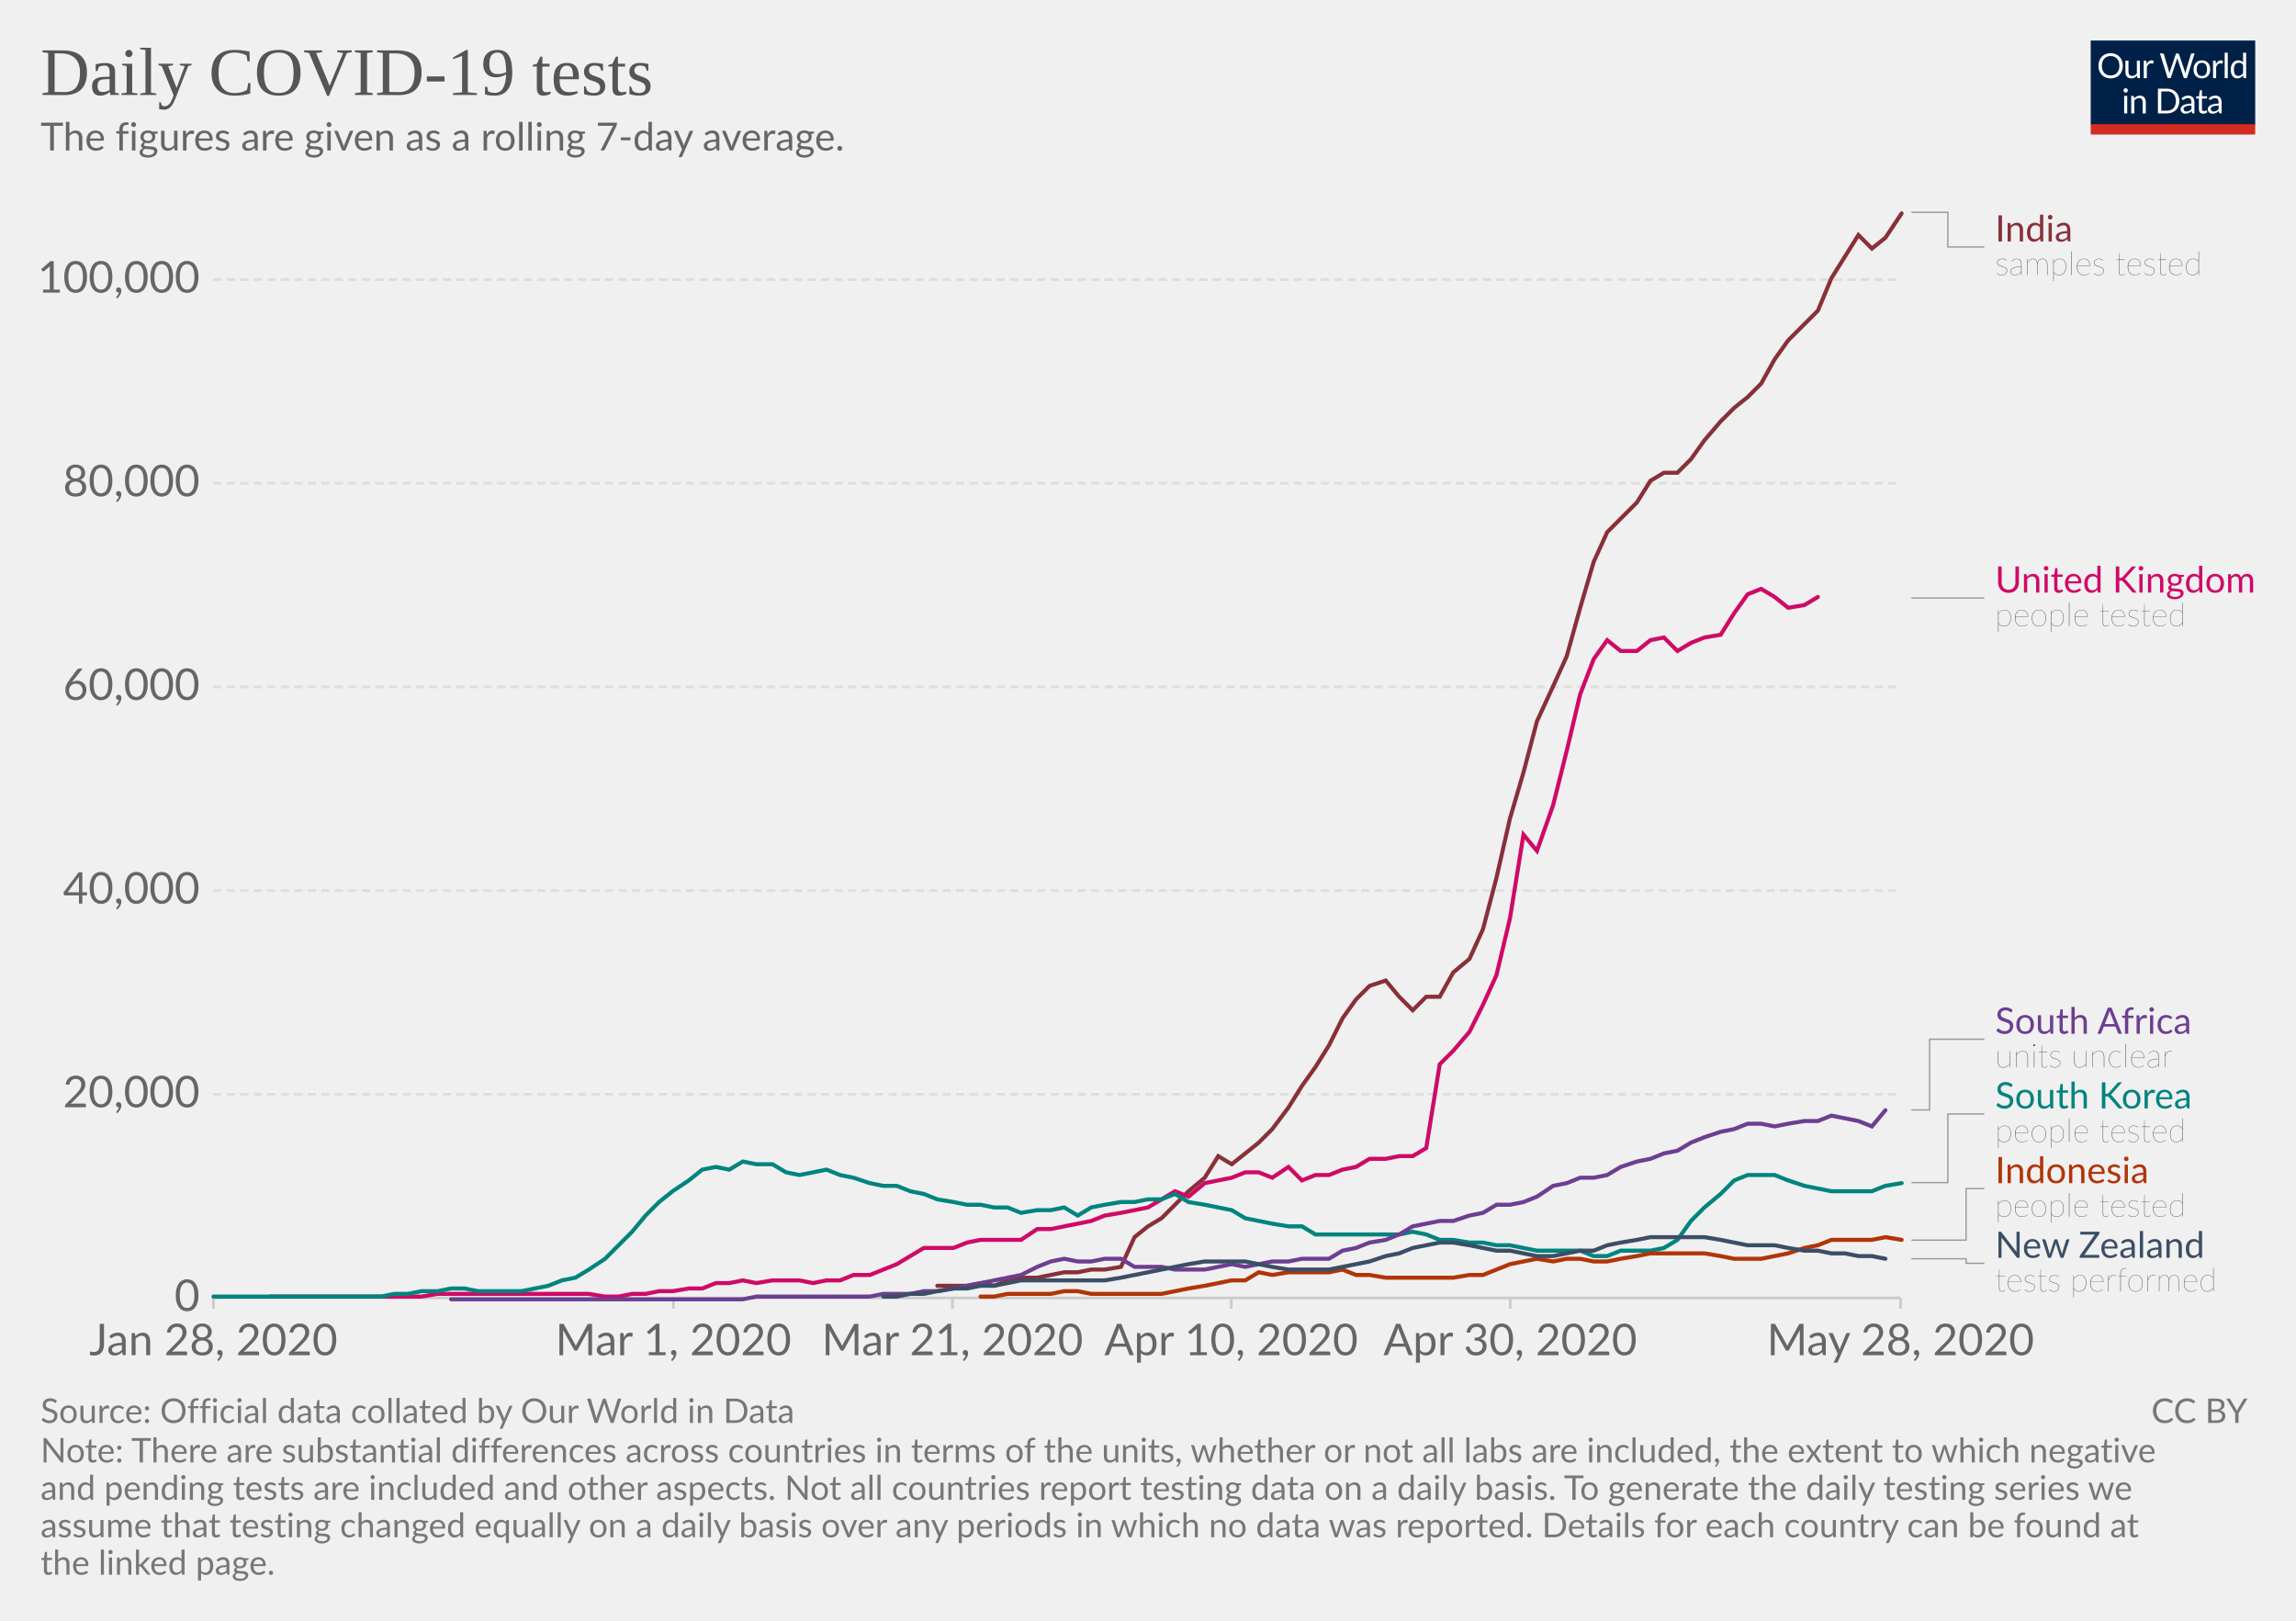
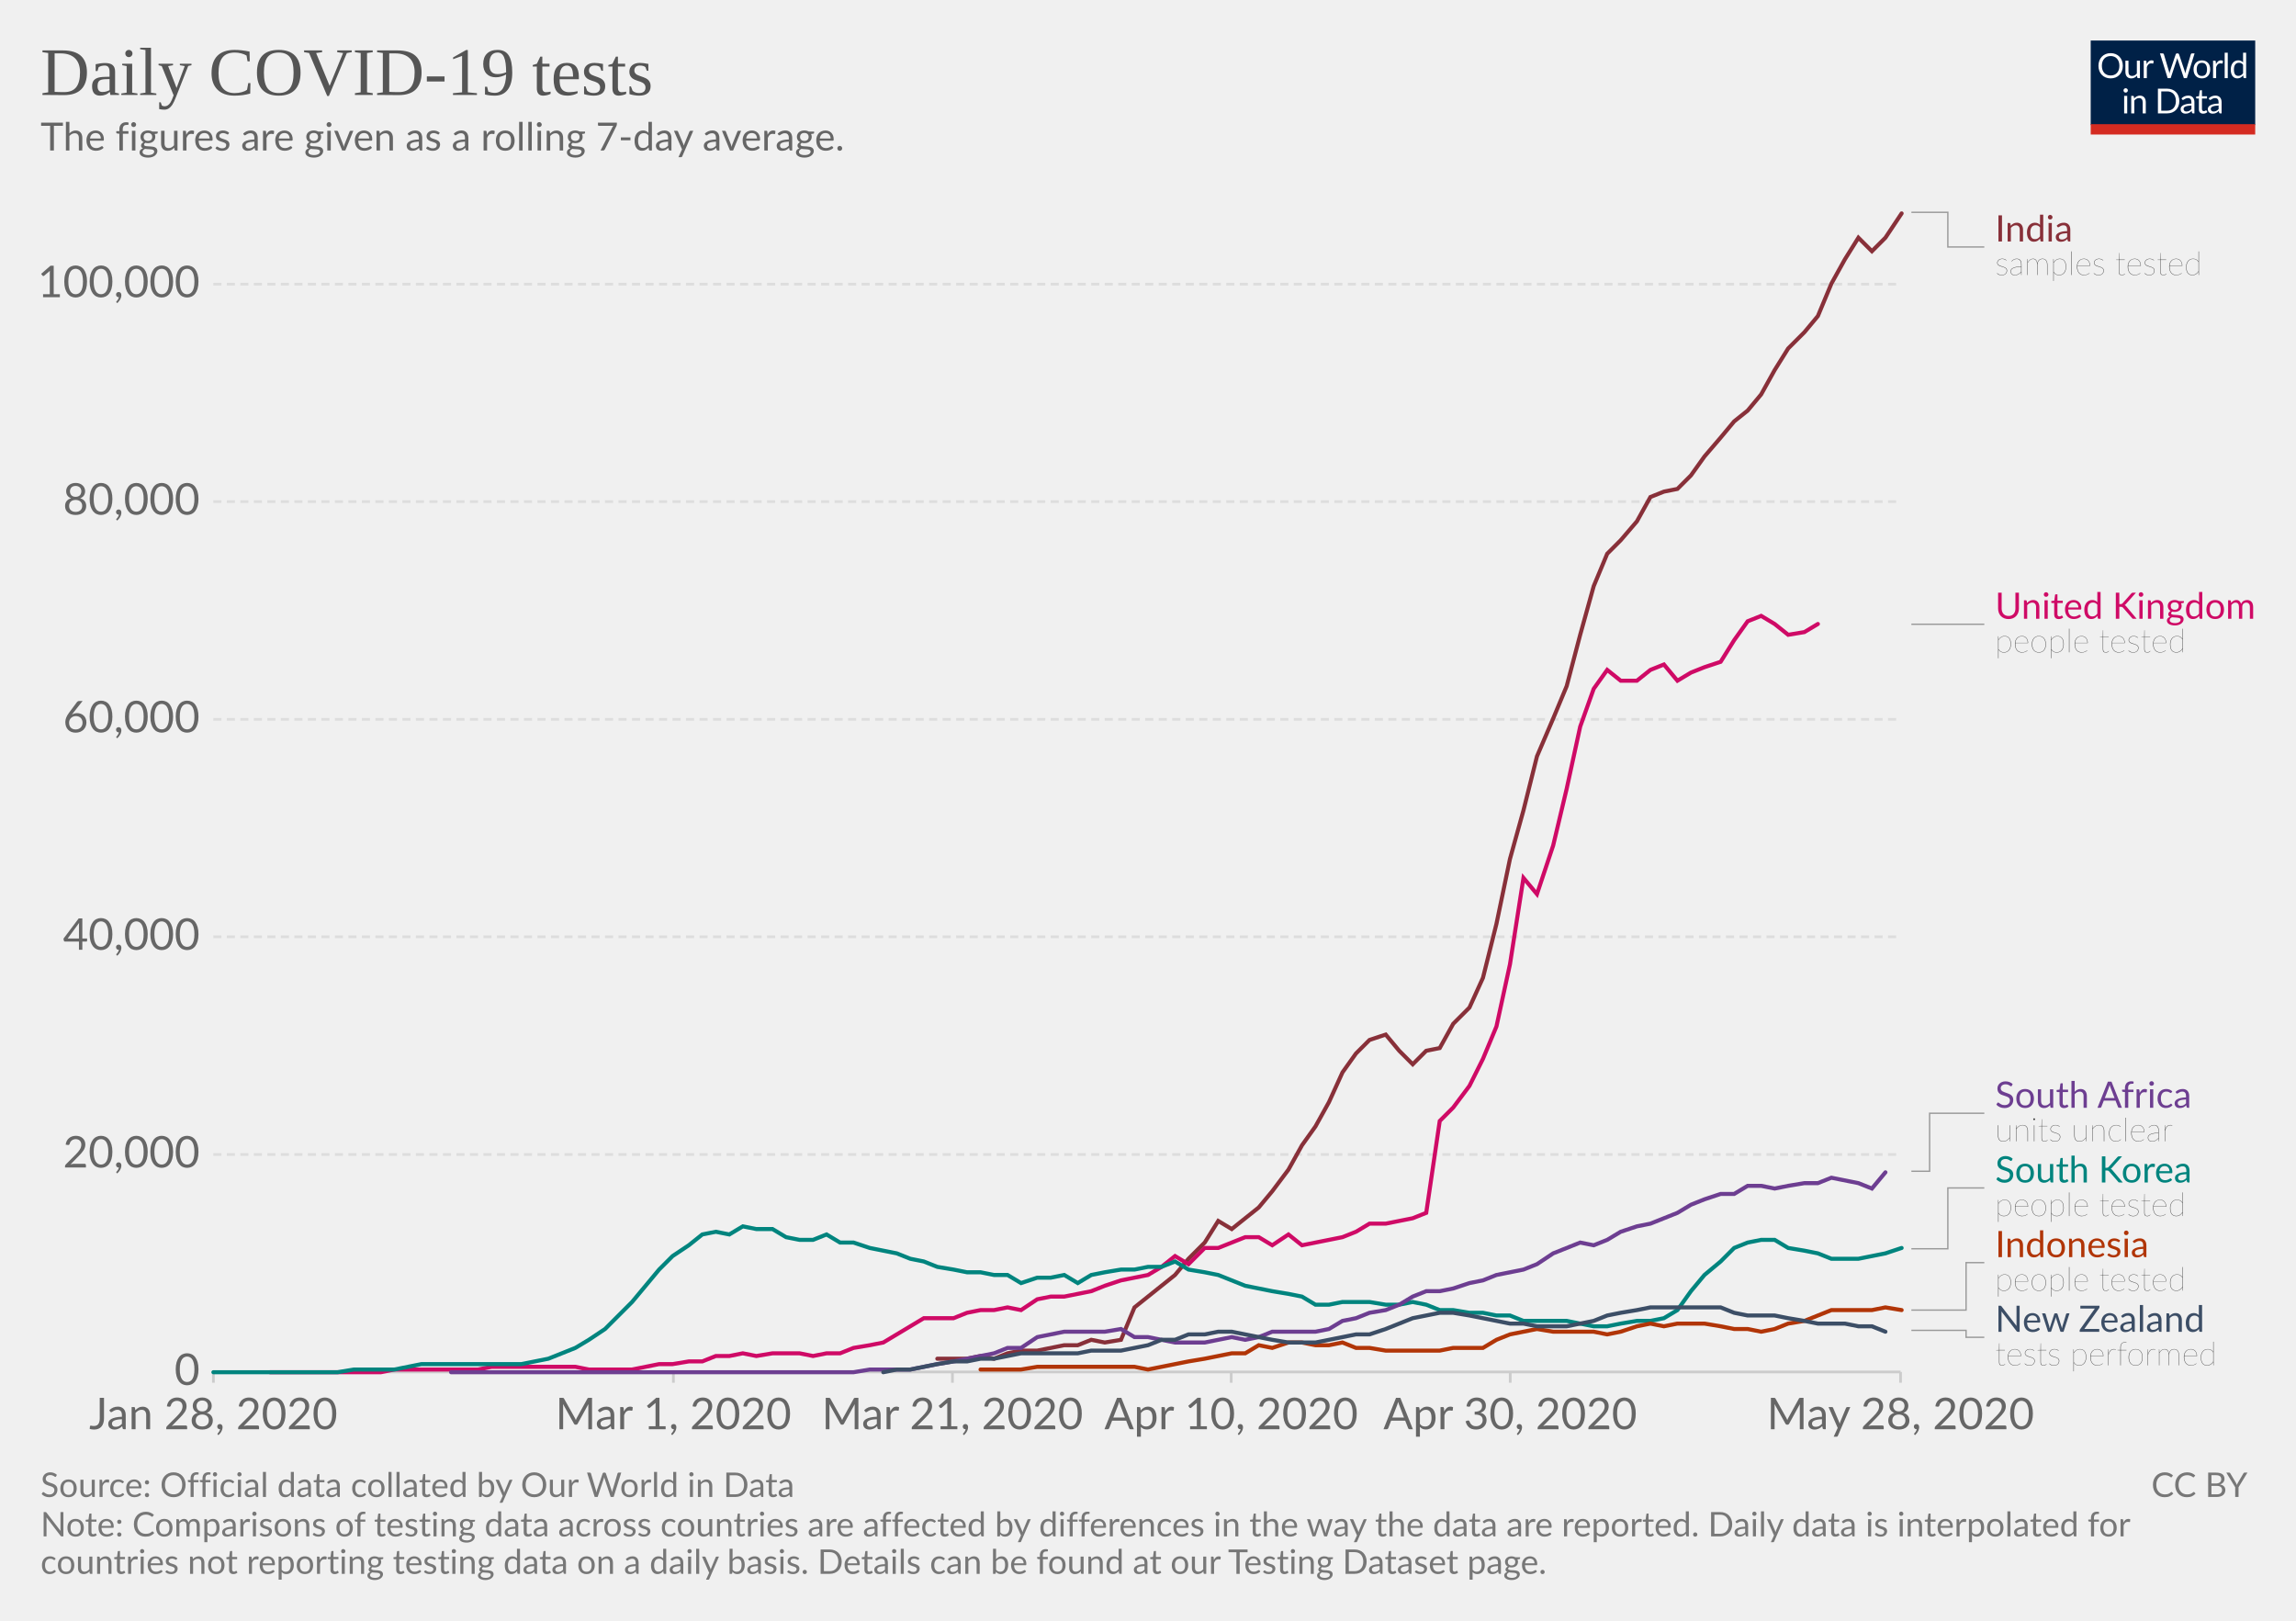
<svg xmlns="http://www.w3.org/2000/svg" version="1.1" style="background-color:#fff;-webkit-font-smoothing:antialiased" width="850" height="600" viewBox="0 0 850 600" font-family="Lato,'Helvetica Neue',Helvetica,Arial,sans-serif" font-size="18" text-rendering="optimizeLegibility">
  <g class="HeaderView">
    <g transform="matrix(.29 0 0 .29 774 15)">
      <svg width="210" height="120" viewBox="0 0 210 120" fill="none">
        <g clip-path="url(#clip0)">
          <path d="M0 0h210v107.89H0V0z" fill="#002147" />
          <path d="M40.98 32.25c0 2.36-.38 4.53-1.12 6.51a14.26 14.26 0 01-8.1 8.4c-1.9.78-4.02 1.17-6.34 1.17-2.31 0-4.42-.39-6.33-1.17a14.31 14.31 0 01-8.08-8.4 18.29 18.29 0 01-1.12-6.51c0-2.36.38-4.53 1.12-6.5.75-1.97 1.8-3.67 3.17-5.1 1.37-1.43 3-2.55 4.9-3.34 1.92-.8 4.03-1.19 6.34-1.19 2.32 0 4.43.4 6.34 1.19 1.92.8 3.56 1.9 4.93 3.34a14.87 14.87 0 013.17 5.1 18.1 18.1 0 011.12 6.5zm-4.38 0c0-1.94-.26-3.68-.8-5.22a10.91 10.91 0 00-2.24-3.89 9.68 9.68 0 00-3.52-2.46 11.95 11.95 0 00-4.62-.86c-1.68 0-3.21.28-4.6.86a9.88 9.88 0 00-3.54 2.46 10.91 10.91 0 00-2.24 3.9c-.53 1.53-.8 3.27-.8 5.2 0 1.94.27 3.68.8 5.22a11.17 11.17 0 002.24 3.9 10.01 10.01 0 003.55 2.44c1.38.56 2.9.83 4.6.83 1.7 0 3.24-.27 4.61-.83a9.8 9.8 0 003.52-2.44 11.17 11.17 0 002.25-3.9c.53-1.54.8-3.28.8-5.21zm26.22-6.54V48H60.5c-.56 0-.9-.27-1.05-.81l-.31-2.4a12.45 12.45 0 01-3.26 2.6c-1.2.64-2.58.96-4.13.96-1.22 0-2.3-.2-3.24-.6a6.52 6.52 0 01-2.33-1.7 7.37 7.37 0 01-1.43-2.67c-.3-1.04-.46-2.2-.46-3.45V25.7h3.91v14.22c0 1.68.38 2.99 1.15 3.91.77.93 1.96 1.39 3.54 1.39 1.16 0 2.24-.27 3.23-.82a10.42 10.42 0 002.8-2.28V25.7h3.91zm8.61 4.47a9.94 9.94 0 012.6-3.56 5.64 5.64 0 013.76-1.3c.47 0 .92.05 1.34.15.44.1.83.27 1.17.49L80 28.88c-.09.37-.3.55-.66.55-.2 0-.5-.04-.9-.13a6.21 6.21 0 00-3.24.18c-.54.2-1.03.5-1.47.92-.42.4-.81.9-1.17 1.5-.33.58-.64 1.26-.92 2.02V48h-3.94V25.71h2.25c.42 0 .72.08.88.25.16.16.27.44.33.83l.26 3.39zm61.16-13.7L122.75 48h-3.82l-7.99-24.05a21.95 21.95 0 01-.42-1.58 38.36 38.36 0 01-.44 1.58L102.05 48h-3.83L88.4 16.47h3.54c.38 0 .7.1.95.29.26.2.43.43.5.73l6.52 21.9c.1.4.2.83.28 1.28.1.46.2.94.29 1.46l.3-1.46c.12-.47.25-.9.38-1.27l7.41-21.91c.1-.25.26-.48.51-.69.27-.22.58-.33.95-.33h1.23c.38 0 .69.1.92.29.24.2.41.43.53.73l7.4 21.9a28.4 28.4 0 01.68 2.62 29.52 29.52 0 01.52-2.61l6.54-21.91c.07-.27.23-.5.48-.7.27-.21.58-.32.95-.32h3.32zm9.35 8.88c1.63 0 3.1.27 4.4.82a9.43 9.43 0 015.46 5.94c.5 1.4.74 2.98.74 4.73 0 1.76-.25 3.34-.74 4.75a9.43 9.43 0 01-5.46 5.92c-1.3.52-2.77.79-4.4.79-1.64 0-3.12-.27-4.44-.8a9.42 9.42 0 01-3.35-2.3c-.92-1-1.63-2.2-2.13-3.61-.49-1.41-.73-3-.73-4.75s.24-3.33.73-4.73c.5-1.43 1.2-2.64 2.13-3.63.93-1 2.04-1.77 3.35-2.31 1.32-.55 2.8-.82 4.44-.82zm0 19.89c2.2 0 3.84-.73 4.93-2.2 1.08-1.48 1.63-3.54 1.63-6.18 0-2.66-.55-4.72-1.63-6.2-1.09-1.49-2.73-2.23-4.93-2.23-1.12 0-2.09.2-2.93.57-.82.39-1.5.94-2.06 1.65-.55.72-.96 1.61-1.24 2.67-.26 1.04-.4 2.22-.4 3.54 0 2.64.55 4.7 1.64 6.18 1.1 1.47 2.76 2.2 4.99 2.2zm17.97-15.07a9.94 9.94 0 012.6-3.56 5.64 5.64 0 013.76-1.3c.47 0 .91.05 1.34.15.44.1.83.27 1.16.49l-.28 2.92c-.09.37-.31.55-.66.55-.2 0-.5-.04-.9-.13a6.2 6.2 0 00-3.24.18c-.54.2-1.03.5-1.47.92-.43.4-.82.9-1.17 1.5a13.1 13.1 0 00-.92 2.02V48h-3.94V25.71h2.24c.43 0 .72.08.88.25.17.16.28.44.33.83l.27 3.39zm15.04-14.59V48h-3.92V15.6h3.92zm19.55 15.43a6.22 6.22 0 00-2.38-2.05 6.7 6.7 0 00-2.86-.6c-2.07 0-3.66.75-4.77 2.23-1.12 1.48-1.68 3.6-1.68 6.33 0 1.46.13 2.7.38 3.74a7.29 7.29 0 001.1 2.56 4.35 4.35 0 001.78 1.45c.7.3 1.5.46 2.4.46 1.29 0 2.41-.3 3.36-.88a9.6 9.6 0 002.67-2.49V31.02zm3.91-15.43V48h-2.33c-.56 0-.9-.27-1.06-.81l-.35-2.71a12.13 12.13 0 01-3.25 2.77 8.28 8.28 0 01-4.23 1.06 7.31 7.31 0 01-6.14-2.9c-.73-.96-1.3-2.15-1.69-3.57a18.35 18.35 0 01.07-9.48 11.29 11.29 0 011.89-3.7 8.7 8.7 0 017.06-3.34 7.96 7.96 0 016.12 2.62V15.59h3.91zM46.61 70.71V93H42.7V70.71h3.91zm.84-7c0 .39-.08.75-.24 1.09-.15.32-.35.61-.62.88-.25.25-.55.44-.9.59a2.67 2.67 0 01-2.16 0 2.9 2.9 0 01-1.45-1.47 2.67 2.67 0 010-2.16c.15-.35.35-.65.6-.9.25-.27.53-.47.85-.62a2.67 2.67 0 012.16 0c.35.15.65.35.9.62.27.25.47.55.62.9.16.34.24.7.24 1.08zm7.97 10.24c.49-.54 1-1.04 1.54-1.48a9.85 9.85 0 013.66-1.84 8.96 8.96 0 015.43.35c.94.4 1.72.97 2.33 1.71.63.74 1.11 1.62 1.43 2.67.32 1.04.49 2.19.49 3.45V93h-3.94V78.81c0-1.69-.4-3-1.17-3.92-.76-.93-1.93-1.4-3.5-1.4-1.15 0-2.24.27-3.25.83-1 .56-1.92 1.31-2.77 2.27V93h-3.94V70.71h2.35c.56 0 .9.28 1.04.82l.3 2.42zm57.7 3.3c0 2.36-.37 4.5-1.11 6.44a14.3 14.3 0 01-3.17 4.98c-1.37 1.37-3 2.45-4.93 3.2-1.9.76-4.02 1.13-6.33 1.13H85.8V61.47h11.77c2.31 0 4.42.39 6.33 1.15a13.8 13.8 0 018.1 8.18 17.75 17.75 0 011.12 6.45zm-4.37 0c0-1.94-.26-3.67-.8-5.2a10.94 10.94 0 00-2.23-3.87 9.57 9.57 0 00-3.53-2.42 12.23 12.23 0 00-4.61-.83h-7.5v24.62h7.5c1.7 0 3.24-.28 4.61-.84a9.7 9.7 0 003.53-2.4 10.94 10.94 0 002.24-3.87c.53-1.53.8-3.26.8-5.2zm19.8 5.72c-1.8.06-3.34.2-4.62.44-1.26.22-2.3.51-3.1.88-.8.36-1.37.8-1.74 1.3-.35.5-.53 1.05-.53 1.67 0 .58.1 1.1.3 1.52a3 3 0 00.76 1.05c.34.27.73.46 1.17.6.45.11.94.17 1.45.17a7.28 7.28 0 003.5-.81 11.95 11.95 0 002.82-2.2v-4.62zm-12.65-9.11a12.73 12.73 0 013.98-2.66c1.43-.59 3-.88 4.73-.88 1.25 0 2.36.2 3.33.61a6.81 6.81 0 013.94 4.38c.33 1.04.5 2.19.5 3.43V93h-1.74a1.8 1.8 0 01-.88-.18c-.2-.13-.36-.38-.48-.74l-.44-2.12c-.59.55-1.16 1.03-1.72 1.46a9.48 9.48 0 01-3.74 1.7c-.69.15-1.46.23-2.3.23-.87 0-1.69-.12-2.45-.35a5.34 5.34 0 01-3.34-2.93 6.64 6.64 0 01-.49-2.64c0-.88.25-1.72.73-2.53a6.33 6.33 0 012.35-2.17c1.09-.63 2.5-1.15 4.25-1.54 1.75-.41 3.89-.65 6.42-.7v-1.75c0-1.73-.37-3.03-1.12-3.91-.75-.9-1.84-1.34-3.28-1.34-.97 0-1.78.12-2.44.37-.64.23-1.2.5-1.7.81l-1.23.82c-.33.23-.67.35-1 .35-.27 0-.5-.07-.69-.2a2.1 2.1 0 01-.48-.53l-.7-1.25zm27.67 19.5c-1.76 0-3.12-.5-4.07-1.48-.94-.98-1.41-2.4-1.41-4.25V74h-2.68a.9.9 0 01-.6-.2c-.16-.14-.24-.36-.24-.66v-1.56l3.65-.46.9-6.89c.05-.22.14-.4.29-.52a.88.88 0 01.62-.22H142v7.67h6.44V74h-6.44v13.38c0 .94.22 1.63.68 2.09.45.45 1.04.68 1.76.68a3.21 3.21 0 001.85-.53l.55-.35c.16-.12.3-.18.41-.18.2 0 .4.13.55.38l1.15 1.87a7.45 7.45 0 01-2.44 1.5c-.96.35-1.94.52-2.95.52zm19.68-10.4c-1.8.07-3.34.21-4.62.45-1.26.22-2.3.51-3.1.88-.8.36-1.37.8-1.74 1.3-.35.5-.53 1.05-.53 1.67 0 .58.1 1.1.3 1.52.18.42.44.77.76 1.05.34.27.73.46 1.17.6.45.11.94.17 1.45.17a7.3 7.3 0 003.5-.81 12.04 12.04 0 002.82-2.2v-4.62zm-12.65-9.1a12.72 12.72 0 013.99-2.66c1.42-.59 3-.88 4.72-.88 1.25 0 2.36.2 3.33.61a6.81 6.81 0 013.94 4.38c.33 1.04.5 2.19.5 3.43V93h-1.74a1.8 1.8 0 01-.88-.18c-.2-.13-.36-.38-.48-.74l-.44-2.12c-.59.55-1.16 1.03-1.72 1.46a9.48 9.48 0 01-3.74 1.7c-.69.15-1.46.23-2.3.23-.87 0-1.69-.12-2.45-.35a5.33 5.33 0 01-3.34-2.93 6.62 6.62 0 01-.49-2.64c0-.88.25-1.72.73-2.53a6.33 6.33 0 012.35-2.17c1.09-.63 2.5-1.15 4.25-1.54 1.74-.41 3.89-.65 6.42-.7v-1.75c0-1.73-.37-3.03-1.12-3.91-.75-.9-1.84-1.34-3.28-1.34-.97 0-1.78.12-2.44.37-.64.23-1.2.5-1.7.81-.46.3-.87.57-1.22.82-.34.23-.68.35-1.02.35-.26 0-.49-.07-.68-.2-.19-.14-.35-.32-.48-.53l-.7-1.25z" fill="#fff" />
          <path fill="#D42B21" d="M0 106.79h210V120H0z" />
        </g>
        <defs>
          <clipPath id="clip0">
            <path fill="#fff" d="M0 0h210v120H0z" />
          </clipPath>
        </defs>
      </svg>
    </g>
    <a href="https://ourworldindata.org/grapher/daily-covid-19-tests-smoothed-7-day" target="_blank" font-family="&quot;Playfair Display&quot;,Georgia,&quot;Times New Roman&quot;,serif">
      <text font-size="25.2" x="15" y="35.2" fill="#555">
        <tspan x="15" y="35.16">Daily COVID-19 tests</tspan>
      </text>
    </a>
    <text font-size="14.4" x="15" y="55.7" fill="#666">
      <tspan x="15" y="55.72">The figures are given as a rolling 7-day average.</tspan>
    </text>
  </g>
  <g class="LineChart">
    <defs>
      <clipPath id="a">
-         <path d="M68.97 0h830v846.2h-830z" />
+         <path d="M68.97 0h830v901h-830z" />
      </clipPath>
    </defs>
    <g class="AxisBoxView">
      <g class="HorizontalAxis">
-         <path stroke="#ccc" d="M79 480.5v4M249.3 480.5v4M352.6 480.5v4M455.8 480.5v4M559.1 480.5v4M703.6 480.5v4" />
-         <text x="79" y="501.7" fill="#666" text-anchor="middle" font-size="16.2">Jan 28, 2020</text>
-         <text x="249.3" y="501.7" fill="#666" text-anchor="middle" font-size="16.2">Mar 1, 2020</text>
-         <text x="352.6" y="501.7" fill="#666" text-anchor="middle" font-size="16.2">Mar 21, 2020</text>
-         <text x="455.8" y="501.7" fill="#666" text-anchor="middle" font-size="16.2">Apr 10, 2020</text>
-         <text x="559.1" y="501.7" fill="#666" text-anchor="middle" font-size="16.2">Apr 30, 2020</text>
-         <text x="703.6" y="501.7" fill="#666" text-anchor="middle" font-size="16.2">May 28, 2020</text>
+         <path stroke="#ccc" d="M79 507.9v4M249.3 507.9v4M352.6 507.9v4M455.8 507.9v4M559.1 507.9v4M703.6 507.9v4" />
+         <text x="79" y="529.1" fill="#666" text-anchor="middle" font-size="16.2">Jan 28, 2020</text>
+         <text x="249.3" y="529.1" fill="#666" text-anchor="middle" font-size="16.2">Mar 1, 2020</text>
+         <text x="352.6" y="529.1" fill="#666" text-anchor="middle" font-size="16.2">Mar 21, 2020</text>
+         <text x="455.8" y="529.1" fill="#666" text-anchor="middle" font-size="16.2">Apr 10, 2020</text>
+         <text x="559.1" y="529.1" fill="#666" text-anchor="middle" font-size="16.2">Apr 30, 2020</text>
+         <text x="703.6" y="529.1" fill="#666" text-anchor="middle" font-size="16.2">May 28, 2020</text>
      </g>
      <g class="VerticalAxis" fill="#666" dominant-baseline="middle" text-anchor="end" font-size="16.2">
-         <text x="73.97" y="480.5">0</text>
-         <text x="73.97" y="405.1">20,000</text>
-         <text x="73.97" y="329.7">40,000</text>
-         <text x="73.97" y="254.3">60,000</text>
-         <text x="73.97" y="178.9">80,000</text>
-         <text x="73.97" y="103.5">100,000</text>
+         <text x="73.97" y="507.9">0</text>
+         <text x="73.97" y="427.4">20,000</text>
+         <text x="73.97" y="346.8">40,000</text>
+         <text x="73.97" y="266.3">60,000</text>
+         <text x="73.97" y="185.7">80,000</text>
+         <text x="73.97" y="105.2">100,000</text>
      </g>
      <g class="AxisGridLines">
-         <path stroke="#ccc" d="M78.97 480.5h624.64" />
-         <path stroke="#ddd" stroke-dasharray="3,2" d="M78.97 405.1h624.64M78.97 329.7h624.64M78.97 254.3h624.64M78.97 178.9h624.64M78.97 103.5h624.64" />
+         <path stroke="#ccc" d="M78.97 507.9h624.64" />
+         <path stroke="#ddd" stroke-dasharray="3,2" d="M78.97 427.4h624.64M78.97 346.8h624.64M78.97 266.3h624.64M78.97 185.7h624.64M78.97 105.2h624.64" />
      </g>
    </g>
    <g clip-path="url(#a)">
      <g class="HeightedLegend" cursor="pointer">
        <g class="legendMark">
          <g class="indicator">
            <path d="M707.61 78.6h13.5v12.83h13.5" stroke="#999" stroke-width=".5" fill="none" />
          </g>
          <text font-size="13.5" x="738.6" y="89.4" fill="#883039">
            <tspan x="738.61" y="89.4">India</tspan>
          </text>
          <text font-size="12.15" x="738.6" y="101.8" fill="#333" class="textAnnotation" font-weight="lighter">
            <tspan x="738.61" y="101.82">samples tested</tspan>
          </text>
        </g>
        <g class="legendMark">
          <g class="indicator">
-             <path d="M707.61 221.4h13.5v0h13.5" stroke="#999" stroke-width=".5" fill="none" />
+             <path d="M707.61 231.1h13.5v0h13.5" stroke="#999" stroke-width=".5" fill="none" />
          </g>
-           <text font-size="13.5" x="738.6" y="219.4" fill="#CF0A66">
-             <tspan x="738.61" y="219.38">United Kingdom</tspan>
+           <text font-size="13.5" x="738.6" y="229.1" fill="#CF0A66">
+             <tspan x="738.61" y="229.08">United Kingdom</tspan>
          </text>
-           <text font-size="12.15" x="738.6" y="231.8" fill="#333" class="textAnnotation" font-weight="lighter">
-             <tspan x="738.61" y="231.8">people tested</tspan>
+           <text font-size="12.15" x="738.6" y="241.5" fill="#333" class="textAnnotation" font-weight="lighter">
+             <tspan x="738.61" y="241.5">people tested</tspan>
          </text>
        </g>
        <g class="legendMark">
          <g class="indicator">
-             <path d="M707.61 410.9h6.75v-26.17h20.25" stroke="#999" stroke-width=".5" fill="none" />
+             <path d="M707.61 433.6h6.75v-21.47h20.25" stroke="#999" stroke-width=".5" fill="none" />
          </g>
-           <text font-size="13.5" x="738.6" y="382.7" fill="#6D3E91">
-             <tspan x="738.61" y="382.7">South Africa</tspan>
+           <text font-size="13.5" x="738.6" y="410.1" fill="#6D3E91">
+             <tspan x="738.61" y="410.1">South Africa</tspan>
          </text>
-           <text font-size="12.15" x="738.6" y="395.1" fill="#333" class="textAnnotation" font-weight="lighter">
-             <tspan x="738.61" y="395.12">units unclear</tspan>
+           <text font-size="12.15" x="738.6" y="422.5" fill="#333" class="textAnnotation" font-weight="lighter">
+             <tspan x="738.61" y="422.52">units unclear</tspan>
          </text>
        </g>
        <g class="legendMark">
          <g class="indicator">
-             <path d="M707.61 437.8h13.5v-25.42h13.5" stroke="#999" stroke-width=".5" fill="none" />
+             <path d="M707.61 462.3h13.5v-22.52h13.5" stroke="#999" stroke-width=".5" fill="none" />
          </g>
-           <text font-size="13.5" x="738.6" y="410.4" fill="#00847E">
-             <tspan x="738.61" y="410.35">South Korea</tspan>
+           <text font-size="13.5" x="738.6" y="437.8" fill="#00847E">
+             <tspan x="738.61" y="437.75">South Korea</tspan>
          </text>
-           <text font-size="12.15" x="738.6" y="422.8" fill="#333" class="textAnnotation" font-weight="lighter">
-             <tspan x="738.61" y="422.77">people tested</tspan>
+           <text font-size="12.15" x="738.6" y="450.2" fill="#333" class="textAnnotation" font-weight="lighter">
+             <tspan x="738.61" y="450.17">people tested</tspan>
          </text>
        </g>
        <g class="legendMark">
          <g class="indicator">
-             <path d="M707.61 459.1h20.25v-19.07h6.75" stroke="#999" stroke-width=".5" fill="none" />
+             <path d="M707.61 485h20.25v-17.57h6.75" stroke="#999" stroke-width=".5" fill="none" />
          </g>
-           <text font-size="13.5" x="738.6" y="438" fill="#B13507">
-             <tspan x="738.61" y="438">Indonesia</tspan>
+           <text font-size="13.5" x="738.6" y="465.4" fill="#B13507">
+             <tspan x="738.61" y="465.4">Indonesia</tspan>
          </text>
-           <text font-size="12.15" x="738.6" y="450.4" fill="#333" class="textAnnotation" font-weight="lighter">
-             <tspan x="738.61" y="450.42">people tested</tspan>
+           <text font-size="12.15" x="738.6" y="477.8" fill="#333" class="textAnnotation" font-weight="lighter">
+             <tspan x="738.61" y="477.82">people tested</tspan>
          </text>
        </g>
        <g class="legendMark">
          <g class="indicator">
-             <path d="M707.61 466h20.25v1.68h6.75" stroke="#999" stroke-width=".5" fill="none" />
+             <path d="M707.61 492.5h20.25v2.57h6.75" stroke="#999" stroke-width=".5" fill="none" />
          </g>
-           <text font-size="13.5" x="738.6" y="465.7" fill="#3C4E66">
-             <tspan x="738.61" y="465.65">New Zealand</tspan>
+           <text font-size="13.5" x="738.6" y="493.1" fill="#3C4E66">
+             <tspan x="738.61" y="493.05">New Zealand</tspan>
          </text>
-           <text font-size="12.15" x="738.6" y="478.1" fill="#333" class="textAnnotation" font-weight="lighter">
-             <tspan x="738.61" y="478.07">tests performed</tspan>
+           <text font-size="12.15" x="738.6" y="505.5" fill="#333" class="textAnnotation" font-weight="lighter">
+             <tspan x="738.61" y="505.47">tests performed</tspan>
          </text>
        </g>
      </g>
      <g class="Lines">
        <g class="key-India_0">
-           <path stroke="#883039" stroke-linecap="round" d="M347 476h11l5-1 5 1 5-2 5-1h6l5-1 5-1h5l5-1h5l6-1 5-11 5-4 5-3 5-5 5-5 6-5 5-8 5 3 5-4 5-4 5-5 6-8 5-8 5-7 5-8 5-10 5-7 5-5 6-2 5 6 5 5 5-5h5l5-9 6-5 5-11 5-19 5-22 5-17 5-19 6-13 5-11 5-18 5-17 5-11 5-5 6-6 5-8 5-3h5l5-5 5-7 6-7 5-5 5-4 5-5 5-9 5-7 6-6 5-5 5-12 5-8 5-8 5 5 5-4 6-9" fill="none" stroke-width="1.5" />
+           <path stroke="#883039" stroke-linecap="round" d="M347 503h11l5-1 5 1 5-2 5-1h6l5-1 5-1h5l5-2 5 1 6-1 5-12 5-4 5-4 5-4 5-6 6-6 5-8 5 3 5-4 5-4 5-6 6-8 5-9 5-7 5-9 5-11 5-7 5-5 6-2 5 6 5 5 5-5 5-1 5-9 6-6 5-11 5-20 5-24 5-18 5-20 6-14 5-12 5-19 5-18 5-12 5-5 6-7 5-9 5-2 5-1 5-5 5-7 6-7 5-6 5-4 5-6 5-9 5-8 6-6 5-6 5-12 5-9 5-8 5 5 5-5 6-9" fill="none" stroke-width="1.5" />
        </g>
        <g class="key-United-Kingdom_0">
-           <path stroke="#CF0A66" stroke-linecap="round" d="M100 480h56l6-1h56l6 1h5l5-1h5l5-1h5l6-1h5l5-2h5l5-1 5 1 6-1h10l5 1 5-1h5l5-2h6l5-2 5-2 5-3 5-3h11l5-2 5-1h15l6-4h5l5-1 5-1 5-1 5-2 6-1 5-1 5-1 5-3 5-3 5 2 6-5 5-1 5-1 5-2h5l5 2 6-4 5 5 5-2h5l5-2 5-1 5-3h6l5-1h5l5-3 5-31 5-5 6-7 5-10 5-11 5-21 5-31 5 6 6-17 5-20 5-21 5-13 5-7 5 4h6l5-4 5-1 5 5 5-3 5-2 6-1 5-8 5-7 5-2 5 3 5 4 6-1 5-3" fill="none" stroke-width="1.5" />
+           <path stroke="#CF0A66" stroke-linecap="round" d="M100 508h41l5-1h31l5-1h31l5 1h16l5-1 5-1h5l6-1h5l5-2h5l5-1 5 1 6-1h10l5 1 5-1h5l5-2 6-1 5-1 5-3 5-3 5-3h11l5-2 5-1h5l5-1 5 1 6-4 5-1h5l5-1 5-1 5-2 6-2 5-1 5-1 5-3 5-4 5 3 6-6h5l5-2 5-2h5l5 3 6-4 5 4 5-1 5-1 5-1 5-2 5-3h6l5-1 5-1 5-2 5-34 5-5 6-8 5-10 5-12 5-23 5-32 5 6 6-18 5-21 5-23 5-14 5-7 5 4h6l5-4 5-2 5 6 5-3 5-2 6-2 5-8 5-7 5-2 5 3 5 4 6-1 5-3" fill="none" stroke-width="1.5" />
        </g>
        <g class="key-South-Korea_0">
-           <path stroke="#00847E" stroke-linecap="round" d="M79 480h62l5-1h5l5-1h6l5-1h5l5 1h16l5-1 5-1 5-2 5-1 5-3 6-4 5-5 5-5 5-6 5-5 5-4 6-4 5-4 5-1 5 1 5-3 5 1h6l5 3 5 1 5-1 5-1 5 2 5 1 6 2 5 1h5l5 2 5 1 5 2 6 1 5 1h5l5 1h5l5 2 6-1h5l5-1 5 3 5-3 5-1 6-1h5l5-1h5l5-2 5 3 6 1 5 1 5 1 5 3 5 1 5 1 6 1h5l5 3h31l5-1 5 1 5 2h5l6 1h5l5 1h5l5 1 5 1h16l5 2h5l5-2h11l5-1 5-3 5-7 5-5 6-5 5-5 5-2h10l5 2 6 2 5 1 5 1h15l5-2 6-1" fill="none" stroke-width="1.5" />
+           <path stroke="#00847E" stroke-linecap="round" d="M79 508h46l6-1h15l5-1 5-1h37l5-1 5-1 5-2 5-2 5-3 6-4 5-5 5-5 5-6 5-6 5-5 6-4 5-4 5-1 5 1 5-3 5 1h6l5 3 5 1h5l5-2 5 3h5l6 2 5 1 5 1 5 2 5 1 5 2 6 1 5 1h5l5 1h5l5 3 6-2h5l5-1 5 3 5-3 5-1 6-1h5l5-1h5l5-2 5 3 6 1 5 1 5 2 5 2 5 1 5 1 6 1 5 1 5 3h5l5-1h10l6 1h5l5-1 5 1 5 2h5l6 1h5l5 1h5l5 2h16l5 1 5 1h5l5-1 6-1h5l5-1 5-3 5-7 5-6 6-5 5-5 5-2 5-1h5l5 3 6 1 5 1 5 2h10l5-1 5-1 6-2" fill="none" stroke-width="1.5" />
        </g>
        <g class="key-South-Africa_0">
-           <path stroke="#6D3E91" stroke-linecap="round" d="M167 481h108l5-1h42l5-1h10l5-1h5l6-1 5-1 5-1 5-1 5-1 5-1 6-3 5-2 5-1 5 1h5l5-1h6l5 3h10l5 1h11l5-1 5-1 5 1 5-1 5-1h6l5-1h10l5-3 5-1 5-2 6-1 5-2 5-3 5-1 5-1h5l6-2 5-1 5-3h5l5-1 5-2 6-4 5-1 5-2h5l5-1 5-3 6-2 5-1 5-2 5-1 5-3 5-2 6-2 5-1 5-2h5l5 1 5-1 6-1h5l5-2 5 1 5 1 5 2 5-6" fill="none" stroke-width="1.5" />
+           <path stroke="#6D3E91" stroke-linecap="round" d="M167 508h149l6-1h15l5-1 5-1 6-1 5-1 5-1 5-1 5-2h5l6-4 5-1 5-1h15l6-1 5 3h5l5 1 5 1h11l5-1 5-1 5 1 5-1 5-2h16l5-1 5-3 5-1 5-2 6-1 5-2 5-3 5-2h5l5-1 6-2 5-1 5-2 5-1 5-1 5-2 6-4 5-2 5-2 5 1 5-2 5-3 6-2 5-1 5-2 5-2 5-3 5-2 6-2h5l5-3h5l5 1 5-1 6-1h5l5-2 5 1 5 1 5 2 5-6" fill="none" stroke-width="1.5" />
        </g>
        <g class="key-Indonesia_0">
-           <path stroke="#B13507" stroke-linecap="round" d="M363 480h5l5-1h16l5-1h5l5 1h26l5-1 5-1 6-1 5-1 5-1h5l5-3 5 1 6-1h15l5-1 5 2h5l6 1h25l6-1h5l5-2 5-2 5-1 5-1 6 1 5-1h5l5 1h5l5-1 6-1 5-1h20l6 1 5 1h10l5-1 5-1 6-2 5-1 5-2h15l5-1 6 1" fill="none" stroke-width="1.5" />
+           <path stroke="#B13507" stroke-linecap="round" d="M363 507h15l6-1h36l5 1 5-1 5-1 5-1 6-1 5-1 5-1h5l5-3 5 1 6-2h5l5 1h5l5-1 5 2h5l6 1h20l5-1h11l5-3 5-2 5-1 5-1 6 1h15l5 1 5-1 6-2 5-1 5 1 5-1h10l6 1 5 1h5l5 1 5-1 5-2 6-1 5-2 5-2h15l5-1 6 1" fill="none" stroke-width="1.5" />
        </g>
        <g class="key-New-Zealand_0">
-           <path stroke="#3C4E66" stroke-linecap="round" d="M327 480h5l5-1h5l5-1 6-1h5l5-1h5l5-1 5-1h31l6-1 5-1 5-1 5-1 5-1 5-1 6-1h15l5 1 5 1 6 1h15l5-1 5-1 5-1 6-2 5-1 5-2 5-1 5-1h5l6 1 5 1 5 1h5l5 1 5 1h6l5-1 5-1h5l5-2 5-1 6-1 5-1h20l6 1 5 1 5 1h10l5 1 6 1h5l5 1h5l5 1h5l5 1" fill="none" stroke-width="1.5" />
+           <path stroke="#3C4E66" stroke-linecap="round" d="M327 508l5-1h5l5-1 5-1 6-1h5l5-1h5l5-1 5-1h21l5-1h11l5-1 5-1 5-2h5l5-2h6l5-1h5l5 1 5 1 5 1 6 1h10l5-1 5-1 5-1h5l6-2 5-2 5-2 5-1 5-1h5l6 1 5 1 5 1 5 1h5l5 1h11l5-1 5-1 5-2 5-1 6-1 5-1h26l5 2 5 1h10l5 1 6 1 5 1h10l5 1h5l5 2" fill="none" stroke-width="1.5" />
        </g>
      </g>
    </g>
  </g>
  <g class="SourcesFooter" fill="#777">
    <g class="clickable" fill="#777">
-       <text font-size="12.6" x="15" y="526.8">
-         <tspan x="15" y="526.78">Source: Official data collated by Our World in Data</tspan>
+       <text font-size="12.6" x="15" y="554.2">
+         <tspan x="15" y="554.18">Source: Official data collated by Our World in Data</tspan>
      </text>
    </g>
-     <text font-size="12.6" x="15" y="541.4">
-       <tspan x="15" y="541.38">Note: There are substantial differences across countries in terms of the units, whether or not all labs are included, the extent to which negative</tspan>
-       <tspan x="15" y="555.24">and pending tests are included and other aspects. Not all countries report testing data on a daily basis. To generate the daily testing series we</tspan>
-       <tspan x="15" y="569.1">assume that testing changed equally on a daily basis over any periods in which no data was reported. Details for each country can be found at</tspan>
-       <tspan x="15" y="582.96">the linked page.</tspan>
+     <text font-size="12.6" x="15" y="568.8">
+       <tspan x="15" y="568.78">Note: Comparisons of testing data across countries are affected by differences in the way the data are reported. Daily data is interpolated for</tspan>
+       <tspan x="15" y="582.64">countries not reporting testing data on a daily basis. Details can be found at our Testing Dataset page.</tspan>
    </text>
-     <text font-size="12.6" x="796.4" y="526.8">
-       <tspan x="796.44" y="526.78">
+     <text font-size="12.6" x="796.4" y="554.2">
+       <tspan x="796.44" y="554.18">
        <a class="cclogo" href="http://creativecommons.org/licenses/by/4.0/deed.en_US" target="_blank" fill="#777">CC BY</a>
      </tspan>
    </text>
  </g>
</svg>
